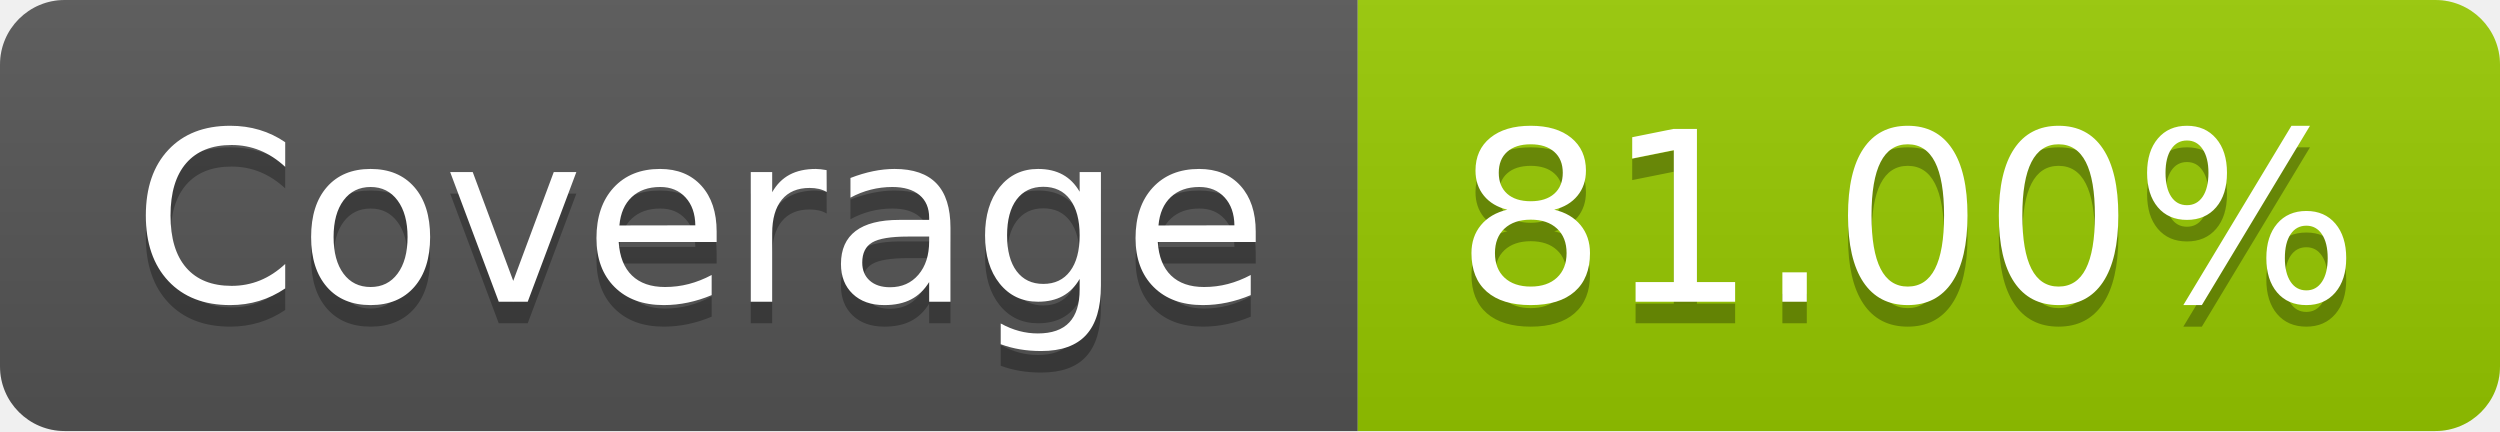
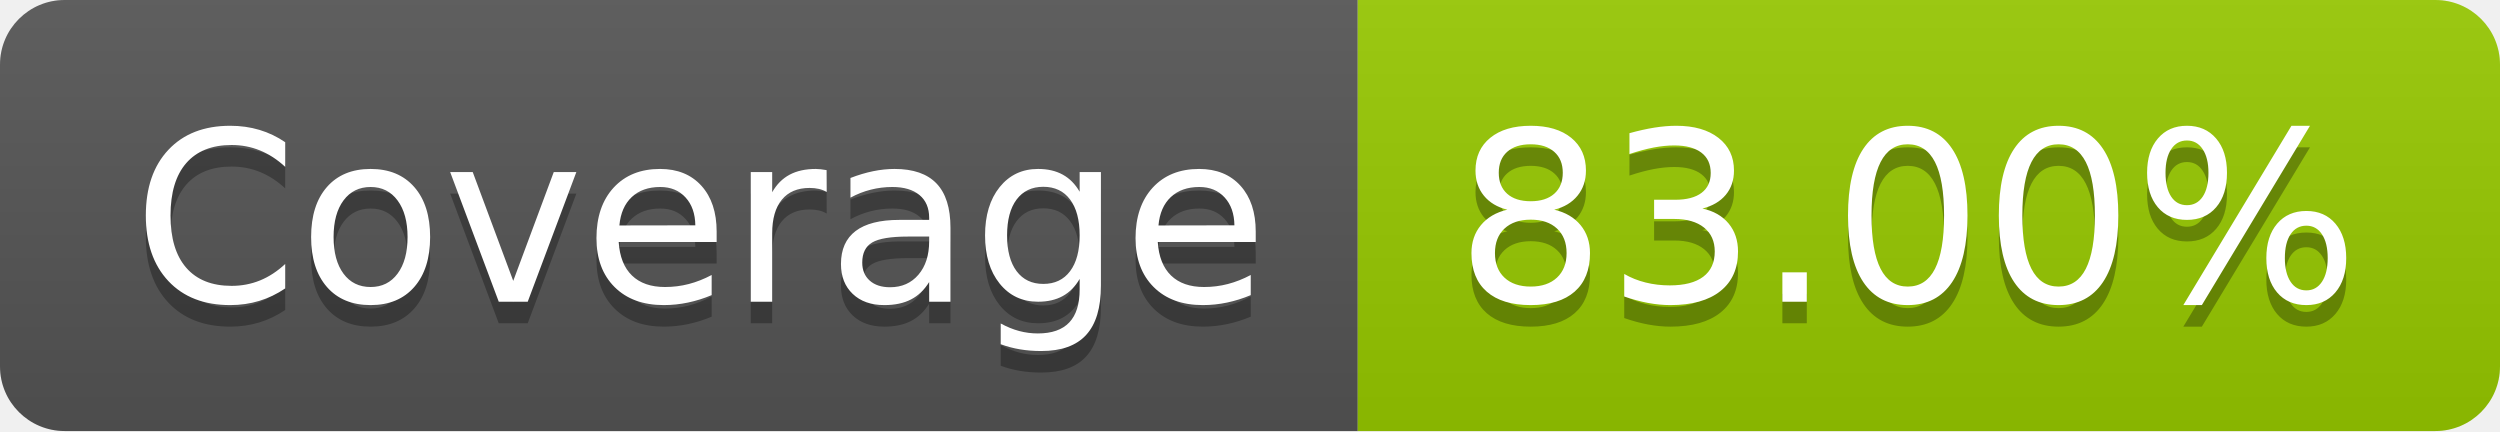
- <svg xmlns="http://www.w3.org/2000/svg" width="116" height="20" role="img" aria-label="Coverage: 81.00%">
+ <svg xmlns="http://www.w3.org/2000/svg" width="116" height="20" role="img" aria-label="Coverage: 83.00%">
  <linearGradient id="s" x2="0" y2="100%">
    <stop offset="0" stop-color="#bbb" stop-opacity=".1" />
    <stop offset="1" stop-opacity=".1" />
  </linearGradient>
  <clipPath id="r">
    <rect width="116" height="20" rx="3" fill="#fff" />
  </clipPath>
  <g clip-path="url(#r)">
    <rect width="63" height="20" fill="#555" />
    <rect x="63" width="53" height="20" fill="#97ca00" />
    <rect width="116" height="20" fill="url(#s)" />
  </g>
  <g fill="#fff" text-anchor="middle" font-family="Verdana,Geneva,DejaVu Sans,sans-serif" text-rendering="geometricPrecision" font-size="110">
    <text aria-hidden="true" x="325" y="150" fill="#010101" fill-opacity=".3" transform="scale(.1)" textLength="530">Coverage</text>
    <text x="325" y="140" transform="scale(.1)" fill="#fff" textLength="530">Coverage</text>
-     <text aria-hidden="true" x="885" y="150" fill="#010101" fill-opacity=".3" transform="scale(.1)" textLength="430">81.00%</text>
-     <text x="885" y="140" transform="scale(.1)" fill="#fff" textLength="430">81.00%</text>
+     <text aria-hidden="true" x="885" y="150" fill="#010101" fill-opacity=".3" transform="scale(.1)" textLength="430">83.00%</text>
+     <text x="885" y="140" transform="scale(.1)" fill="#fff" textLength="430">83.00%</text>
  </g>
</svg>
